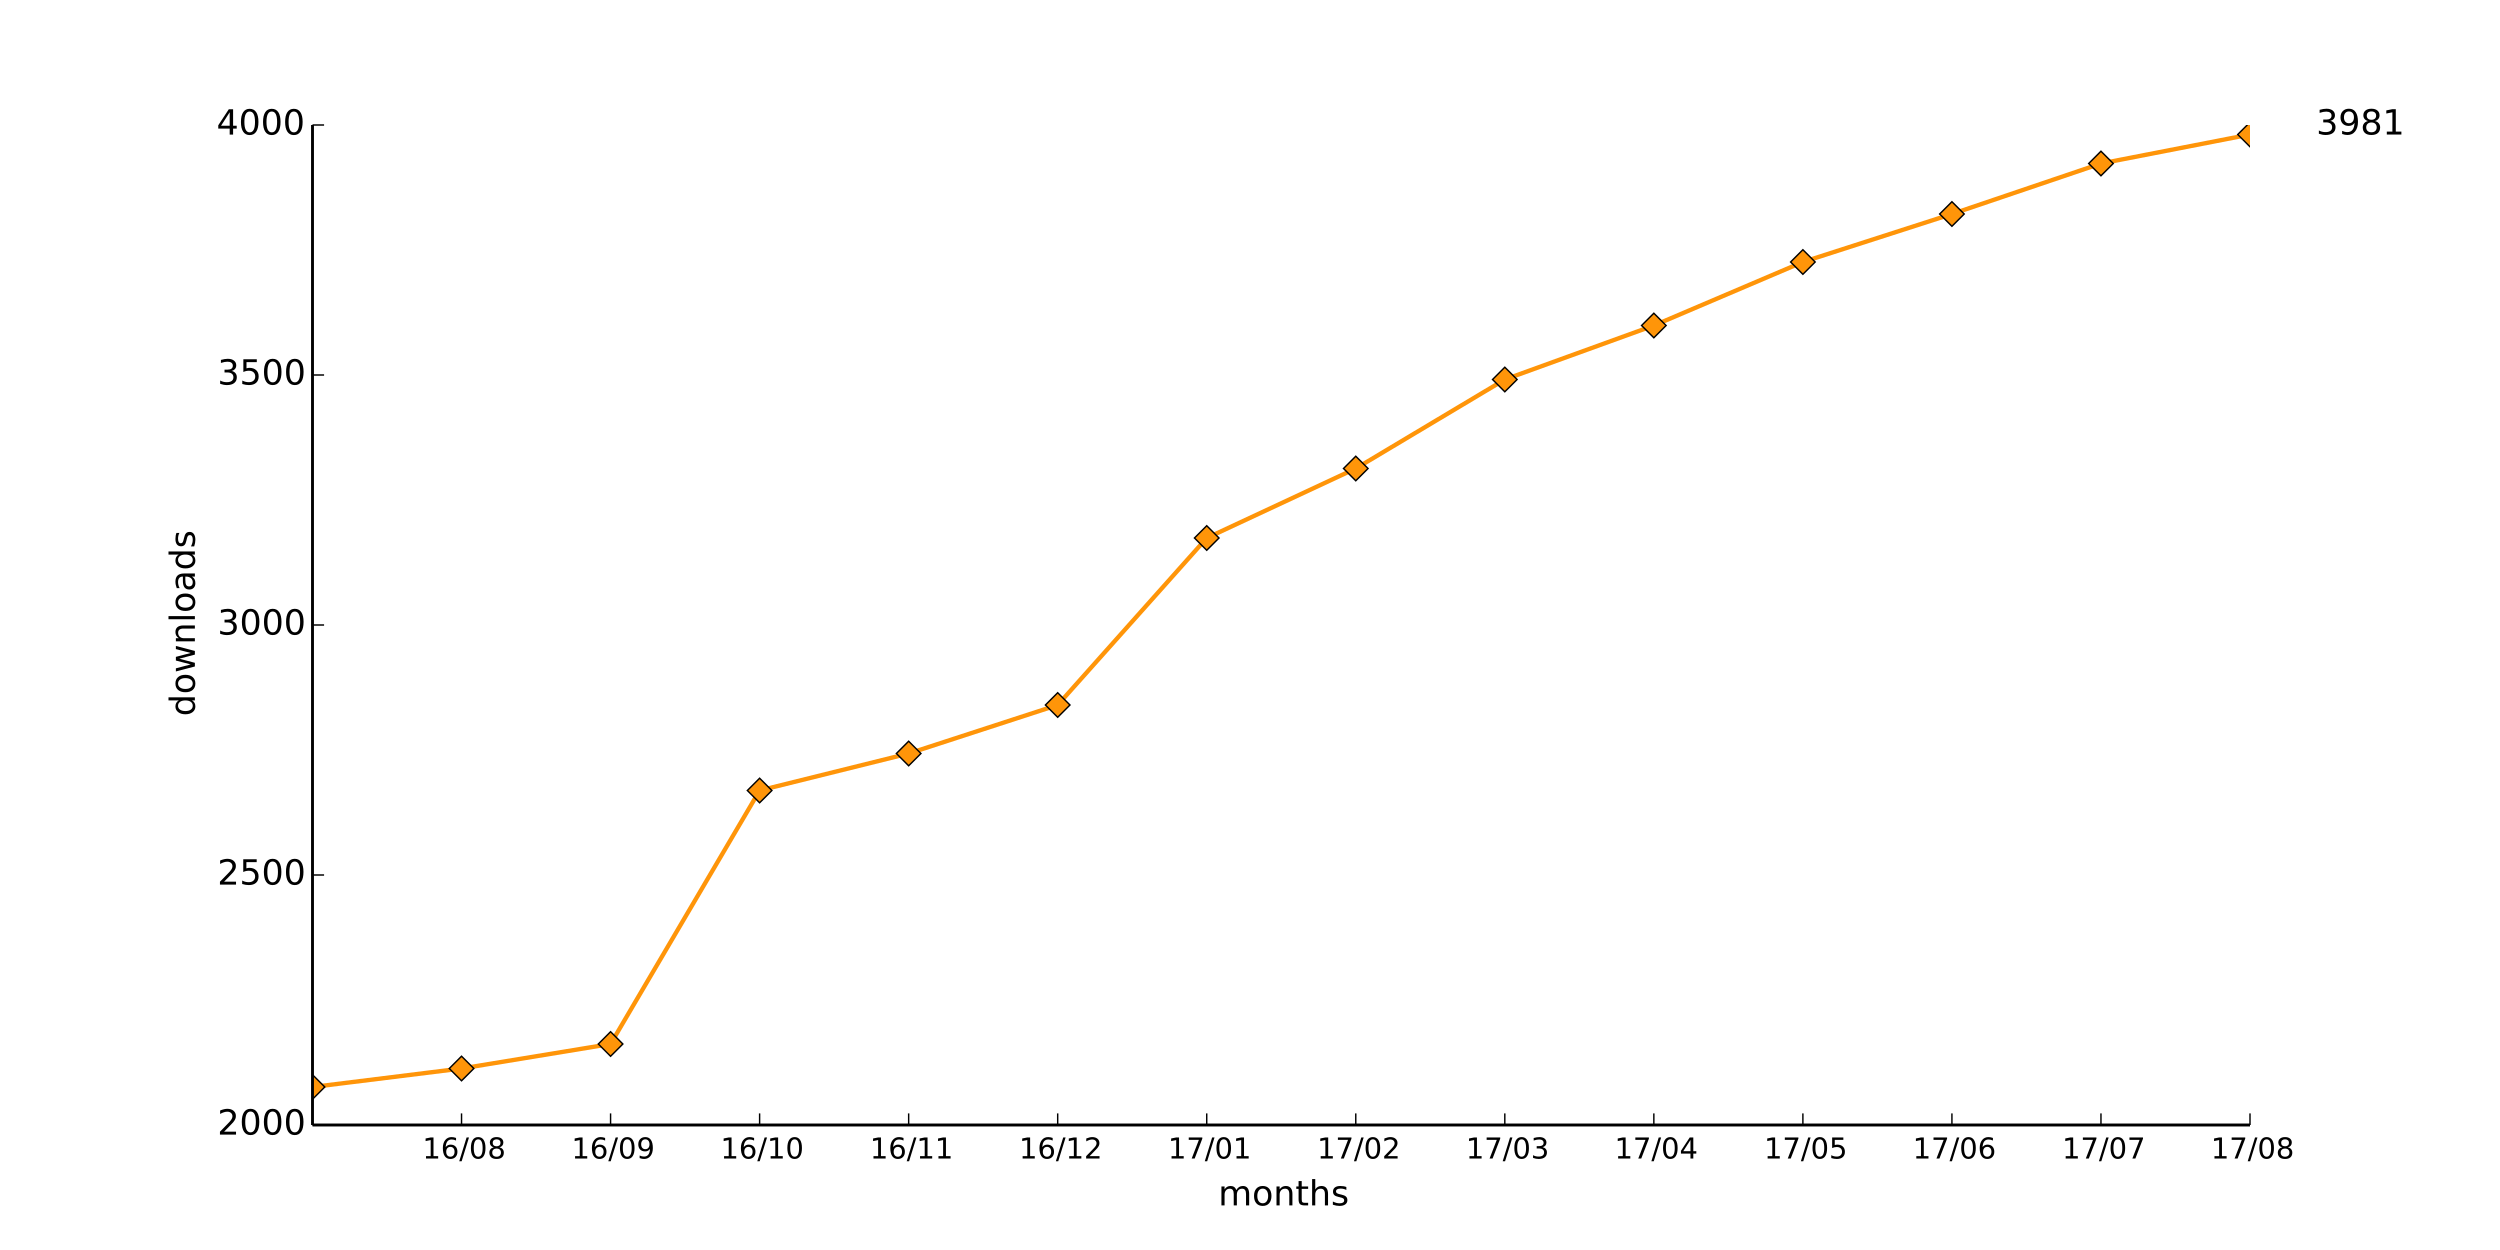
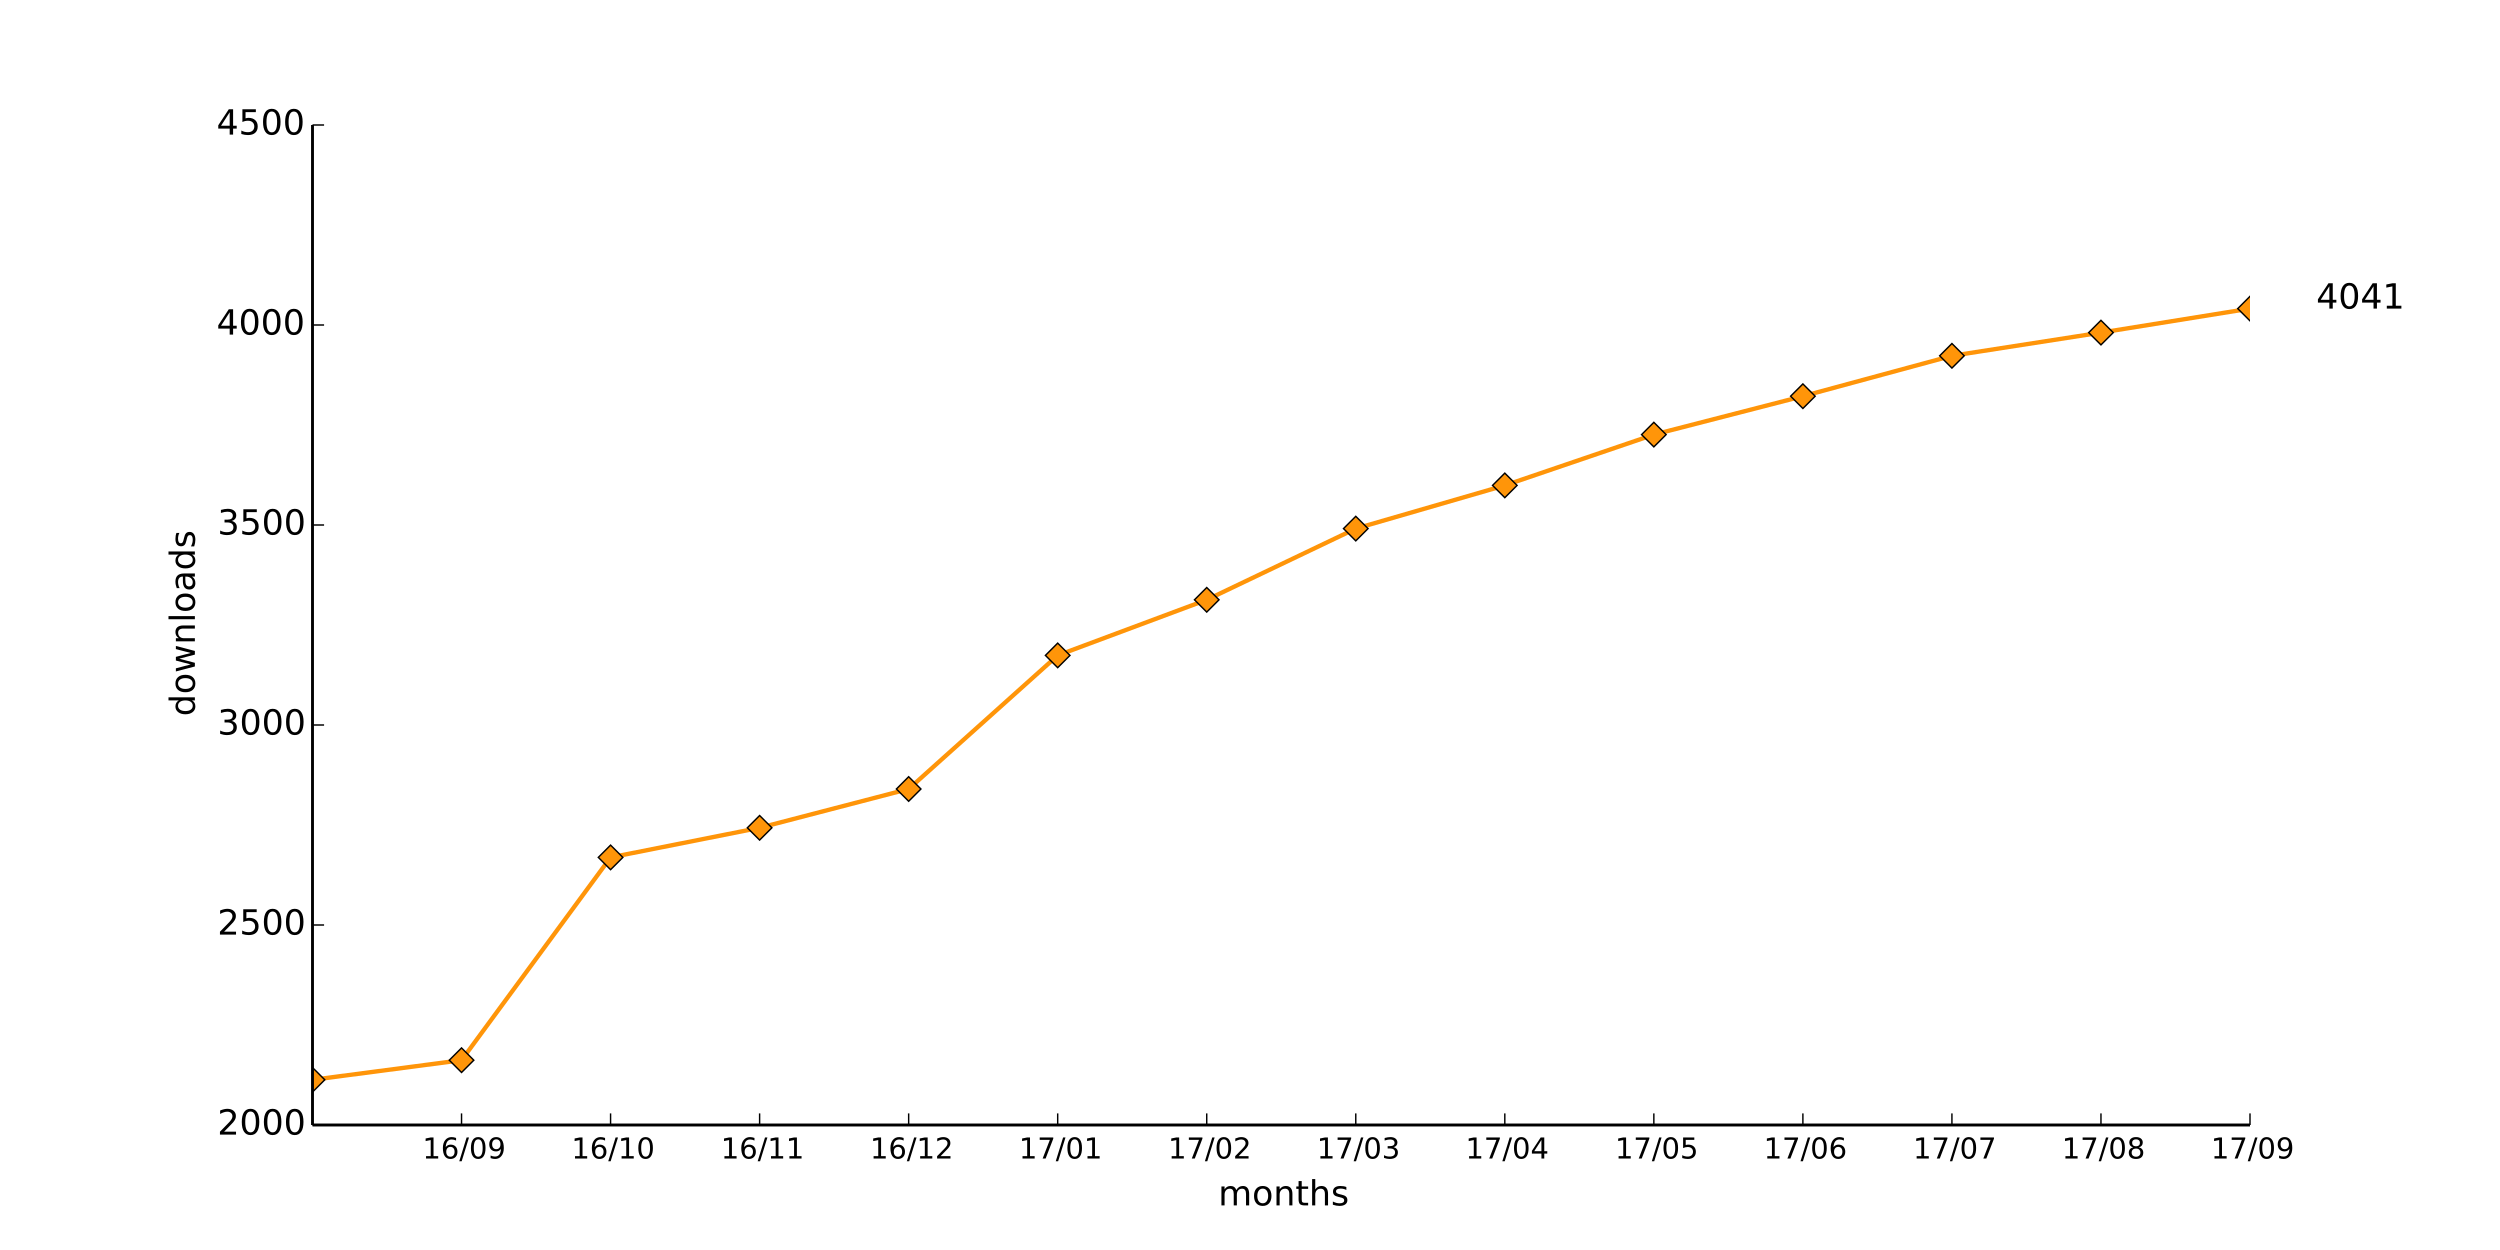
<svg xmlns="http://www.w3.org/2000/svg" xmlns:xlink="http://www.w3.org/1999/xlink" height="432pt" version="1.1" viewBox="0 0 864 432" width="864pt">
  <defs>
    <style type="text/css">
*{stroke-linecap:butt;stroke-linejoin:round;}
  </style>
  </defs>
  <g id="figure_1">
    <g id="patch_1">
      <path d=" M0 432 L864 432 L864 0 L0 0 z " style="fill:#ffffff;" />
    </g>
    <g id="axes_1">
      <g id="patch_2">
        <path d=" M108 388.8 L777.6 388.8 L777.6 43.2 L108 43.2 z " style="fill:#ffffff;" />
      </g>
      <g id="line2d_1">
-         <path clip-path="url(#pad36b945f0)" d=" M108 375.667 L159.508 369.274 L211.015 360.806 L262.523 273.197 L314.031 260.41 L365.538 243.648 L417.046 185.933 L468.554 161.914 L520.062 131.155 L571.569 112.493 L623.077 90.547 L674.585 73.958 L726.092 56.506 L777.6 46.483" style="fill:none;stroke:#ff9509;stroke-linecap:square;stroke-width:1.5;" />
+         <path clip-path="url(#pad36b945f0)" d=" M108 373.179 L159.508 366.405 L211.015 296.317 L262.523 286.088 L314.031 272.678 L365.538 226.506 L417.046 207.291 L468.554 182.684 L520.062 167.754 L571.569 150.198 L623.077 136.927 L674.585 122.964 L726.092 114.947 L777.6 106.652" style="fill:none;stroke:#ff9509;stroke-linecap:square;stroke-width:1.5;" />
      </g>
      <g id="line2d_2">
        <defs>
          <path d=" M-3.33067e-16 4.243 L4.243 0 L5.55112e-16 -4.243 L-4.243 -8.88178e-16 z " id="mc5b362486e" style="stroke:#000000;stroke-linejoin:miter;stroke-width:0.5;" />
        </defs>
        <g clip-path="url(#pad36b945f0)">
-           <use style="fill:#ff9509;stroke:#000000;stroke-linejoin:miter;stroke-width:0.5;" x="108.0" xlink:href="#mc5b362486e" y="375.667" />
-           <use style="fill:#ff9509;stroke:#000000;stroke-linejoin:miter;stroke-width:0.5;" x="159.508" xlink:href="#mc5b362486e" y="369.274" />
-           <use style="fill:#ff9509;stroke:#000000;stroke-linejoin:miter;stroke-width:0.5;" x="211.015" xlink:href="#mc5b362486e" y="360.806" />
-           <use style="fill:#ff9509;stroke:#000000;stroke-linejoin:miter;stroke-width:0.5;" x="262.523" xlink:href="#mc5b362486e" y="273.197" />
-           <use style="fill:#ff9509;stroke:#000000;stroke-linejoin:miter;stroke-width:0.5;" x="314.031" xlink:href="#mc5b362486e" y="260.41" />
-           <use style="fill:#ff9509;stroke:#000000;stroke-linejoin:miter;stroke-width:0.5;" x="365.538" xlink:href="#mc5b362486e" y="243.648" />
-           <use style="fill:#ff9509;stroke:#000000;stroke-linejoin:miter;stroke-width:0.5;" x="417.046" xlink:href="#mc5b362486e" y="185.933" />
-           <use style="fill:#ff9509;stroke:#000000;stroke-linejoin:miter;stroke-width:0.5;" x="468.554" xlink:href="#mc5b362486e" y="161.914" />
-           <use style="fill:#ff9509;stroke:#000000;stroke-linejoin:miter;stroke-width:0.5;" x="520.062" xlink:href="#mc5b362486e" y="131.155" />
-           <use style="fill:#ff9509;stroke:#000000;stroke-linejoin:miter;stroke-width:0.5;" x="571.569" xlink:href="#mc5b362486e" y="112.493" />
-           <use style="fill:#ff9509;stroke:#000000;stroke-linejoin:miter;stroke-width:0.5;" x="623.077" xlink:href="#mc5b362486e" y="90.547" />
-           <use style="fill:#ff9509;stroke:#000000;stroke-linejoin:miter;stroke-width:0.5;" x="674.585" xlink:href="#mc5b362486e" y="73.958" />
-           <use style="fill:#ff9509;stroke:#000000;stroke-linejoin:miter;stroke-width:0.5;" x="726.092" xlink:href="#mc5b362486e" y="56.506" />
-           <use style="fill:#ff9509;stroke:#000000;stroke-linejoin:miter;stroke-width:0.5;" x="777.6" xlink:href="#mc5b362486e" y="46.483" />
+           <use style="fill:#ff9509;stroke:#000000;stroke-linejoin:miter;stroke-width:0.5;" x="108.0" xlink:href="#mc5b362486e" y="373.179" />
+           <use style="fill:#ff9509;stroke:#000000;stroke-linejoin:miter;stroke-width:0.5;" x="159.508" xlink:href="#mc5b362486e" y="366.405" />
+           <use style="fill:#ff9509;stroke:#000000;stroke-linejoin:miter;stroke-width:0.5;" x="211.015" xlink:href="#mc5b362486e" y="296.317" />
+           <use style="fill:#ff9509;stroke:#000000;stroke-linejoin:miter;stroke-width:0.5;" x="262.523" xlink:href="#mc5b362486e" y="286.088" />
+           <use style="fill:#ff9509;stroke:#000000;stroke-linejoin:miter;stroke-width:0.5;" x="314.031" xlink:href="#mc5b362486e" y="272.678" />
+           <use style="fill:#ff9509;stroke:#000000;stroke-linejoin:miter;stroke-width:0.5;" x="365.538" xlink:href="#mc5b362486e" y="226.506" />
+           <use style="fill:#ff9509;stroke:#000000;stroke-linejoin:miter;stroke-width:0.5;" x="417.046" xlink:href="#mc5b362486e" y="207.291" />
+           <use style="fill:#ff9509;stroke:#000000;stroke-linejoin:miter;stroke-width:0.5;" x="468.554" xlink:href="#mc5b362486e" y="182.684" />
+           <use style="fill:#ff9509;stroke:#000000;stroke-linejoin:miter;stroke-width:0.5;" x="520.062" xlink:href="#mc5b362486e" y="167.754" />
+           <use style="fill:#ff9509;stroke:#000000;stroke-linejoin:miter;stroke-width:0.5;" x="571.569" xlink:href="#mc5b362486e" y="150.198" />
+           <use style="fill:#ff9509;stroke:#000000;stroke-linejoin:miter;stroke-width:0.5;" x="623.077" xlink:href="#mc5b362486e" y="136.927" />
+           <use style="fill:#ff9509;stroke:#000000;stroke-linejoin:miter;stroke-width:0.5;" x="674.585" xlink:href="#mc5b362486e" y="122.964" />
+           <use style="fill:#ff9509;stroke:#000000;stroke-linejoin:miter;stroke-width:0.5;" x="726.092" xlink:href="#mc5b362486e" y="114.947" />
+           <use style="fill:#ff9509;stroke:#000000;stroke-linejoin:miter;stroke-width:0.5;" x="777.6" xlink:href="#mc5b362486e" y="106.652" />
        </g>
      </g>
      <g id="matplotlib.axis_1">
        <g id="xtick_1">
          <g id="line2d_3">
            <defs>
              <path d=" M0 0 L0 -4" id="m93b0483c22" style="stroke:#000000;stroke-width:0.5;" />
            </defs>
            <g>
              <use style="stroke:#000000;stroke-width:0.5;" x="159.508" xlink:href="#m93b0483c22" y="388.8" />
            </g>
          </g>
          <g id="text_1">
            <defs>
              <path d=" M12.406 8.297 L28.516 8.297 L28.516 63.922 L10.984 60.406 L10.984 69.391 L28.422 72.906 L38.281 72.906 L38.281 8.297 L54.391 8.297 L54.391 0 L12.406 0 z " id="DejaVuSans-31" />
              <path d=" M31.781 66.406 Q24.172 66.406 20.328 58.906 Q16.5 51.422 16.5 36.375 Q16.5 21.391 20.328 13.891 Q24.172 6.391 31.781 6.391 Q39.453 6.391 43.281 13.891 Q47.125 21.391 47.125 36.375 Q47.125 51.422 43.281 58.906 Q39.453 66.406 31.781 66.406 M31.781 74.219 Q44.047 74.219 50.516 64.516 Q56.984 54.828 56.984 36.375 Q56.984 17.969 50.516 8.266 Q44.047 -1.422 31.781 -1.422 Q19.531 -1.422 13.062 8.266 Q6.594 17.969 6.594 36.375 Q6.594 54.828 13.062 64.516 Q19.531 74.219 31.781 74.219" id="DejaVuSans-30" />
+               <path d=" M10.984 1.516 L10.984 10.5 Q14.703 8.734 18.5 7.812 Q22.312 6.891 25.984 6.891 Q35.75 6.891 40.891 13.453 Q46.047 20.016 46.781 33.406 Q43.953 29.203 39.594 26.953 Q35.25 24.703 29.984 24.703 Q19.047 24.703 12.672 31.312 Q6.297 37.938 6.297 49.422 Q6.297 60.641 12.938 67.422 Q19.578 74.219 30.609 74.219 Q43.266 74.219 49.922 64.516 Q56.594 54.828 56.594 36.375 Q56.594 19.141 48.406 8.859 Q40.234 -1.422 26.422 -1.422 Q22.703 -1.422 18.891 -0.688 Q15.094 0.047 10.984 1.516 M30.609 32.422 Q37.25 32.422 41.125 36.953 Q45.016 41.5 45.016 49.422 Q45.016 57.281 41.125 61.844 Q37.25 66.406 30.609 66.406 Q23.969 66.406 20.094 61.844 Q16.219 57.281 16.219 49.422 Q16.219 41.5 20.094 36.953 Q23.969 32.422 30.609 32.422" id="DejaVuSans-39" />
              <path d=" M25.391 72.906 L33.688 72.906 L8.297 -9.281 L0 -9.281 z " id="DejaVuSans-2f" />
-               <path d=" M31.781 34.625 Q24.75 34.625 20.719 30.859 Q16.703 27.094 16.703 20.516 Q16.703 13.922 20.719 10.156 Q24.75 6.391 31.781 6.391 Q38.812 6.391 42.859 10.172 Q46.922 13.969 46.922 20.516 Q46.922 27.094 42.891 30.859 Q38.875 34.625 31.781 34.625 M21.922 38.812 Q15.578 40.375 12.031 44.719 Q8.5 49.078 8.5 55.328 Q8.5 64.062 14.719 69.141 Q20.953 74.219 31.781 74.219 Q42.672 74.219 48.875 69.141 Q55.078 64.062 55.078 55.328 Q55.078 49.078 51.531 44.719 Q48 40.375 41.703 38.812 Q48.828 37.156 52.797 32.312 Q56.781 27.484 56.781 20.516 Q56.781 9.906 50.312 4.234 Q43.844 -1.422 31.781 -1.422 Q19.734 -1.422 13.25 4.234 Q6.781 9.906 6.781 20.516 Q6.781 27.484 10.781 32.312 Q14.797 37.156 21.922 38.812 M18.312 54.391 Q18.312 48.734 21.844 45.562 Q25.391 42.391 31.781 42.391 Q38.141 42.391 41.719 45.562 Q45.312 48.734 45.312 54.391 Q45.312 60.062 41.719 63.234 Q38.141 66.406 31.781 66.406 Q25.391 66.406 21.844 63.234 Q18.312 60.062 18.312 54.391" id="DejaVuSans-38" />
              <path d=" M33.016 40.375 Q26.375 40.375 22.484 35.828 Q18.609 31.297 18.609 23.391 Q18.609 15.531 22.484 10.953 Q26.375 6.391 33.016 6.391 Q39.656 6.391 43.531 10.953 Q47.406 15.531 47.406 23.391 Q47.406 31.297 43.531 35.828 Q39.656 40.375 33.016 40.375 M52.594 71.297 L52.594 62.312 Q48.875 64.062 45.094 64.984 Q41.312 65.922 37.594 65.922 Q27.828 65.922 22.672 59.328 Q17.531 52.734 16.797 39.406 Q19.672 43.656 24.016 45.922 Q28.375 48.188 33.594 48.188 Q44.578 48.188 50.953 41.516 Q57.328 34.859 57.328 23.391 Q57.328 12.156 50.688 5.359 Q44.047 -1.422 33.016 -1.422 Q20.359 -1.422 13.672 8.266 Q6.984 17.969 6.984 36.375 Q6.984 53.656 15.188 63.938 Q23.391 74.219 37.203 74.219 Q40.922 74.219 44.703 73.484 Q48.484 72.75 52.594 71.297" id="DejaVuSans-36" />
            </defs>
-             <g transform="translate(145.9897 400.3984)scale(0.1 -0.1)">
+             <g transform="translate(145.9991 400.3984)scale(0.1 -0.1)">
              <use xlink:href="#DejaVuSans-31" />
              <use x="63.623" xlink:href="#DejaVuSans-36" />
              <use x="127.246" xlink:href="#DejaVuSans-2f" />
              <use x="160.938" xlink:href="#DejaVuSans-30" />
-               <use x="224.561" xlink:href="#DejaVuSans-38" />
+               <use x="224.561" xlink:href="#DejaVuSans-39" />
            </g>
          </g>
        </g>
        <g id="xtick_2">
          <g id="line2d_4">
            <g>
              <use style="stroke:#000000;stroke-width:0.5;" x="211.015" xlink:href="#m93b0483c22" y="388.8" />
            </g>
          </g>
          <g id="text_2">
-             <defs>
-               <path d=" M10.984 1.516 L10.984 10.5 Q14.703 8.734 18.5 7.812 Q22.312 6.891 25.984 6.891 Q35.75 6.891 40.891 13.453 Q46.047 20.016 46.781 33.406 Q43.953 29.203 39.594 26.953 Q35.25 24.703 29.984 24.703 Q19.047 24.703 12.672 31.312 Q6.297 37.938 6.297 49.422 Q6.297 60.641 12.938 67.422 Q19.578 74.219 30.609 74.219 Q43.266 74.219 49.922 64.516 Q56.594 54.828 56.594 36.375 Q56.594 19.141 48.406 8.859 Q40.234 -1.422 26.422 -1.422 Q22.703 -1.422 18.891 -0.688 Q15.094 0.047 10.984 1.516 M30.609 32.422 Q37.25 32.422 41.125 36.953 Q45.016 41.5 45.016 49.422 Q45.016 57.281 41.125 61.844 Q37.25 66.406 30.609 66.406 Q23.969 66.406 20.094 61.844 Q16.219 57.281 16.219 49.422 Q16.219 41.5 20.094 36.953 Q23.969 32.422 30.609 32.422" id="DejaVuSans-39" />
-             </defs>
-             <g transform="translate(197.5068 400.3984)scale(0.1 -0.1)">
+             <g transform="translate(197.4873 400.3984)scale(0.1 -0.1)">
              <use xlink:href="#DejaVuSans-31" />
              <use x="63.623" xlink:href="#DejaVuSans-36" />
              <use x="127.246" xlink:href="#DejaVuSans-2f" />
-               <use x="160.938" xlink:href="#DejaVuSans-30" />
-               <use x="224.561" xlink:href="#DejaVuSans-39" />
+               <use x="160.938" xlink:href="#DejaVuSans-31" />
+               <use x="224.561" xlink:href="#DejaVuSans-30" />
            </g>
          </g>
        </g>
        <g id="xtick_3">
          <g id="line2d_5">
            <g>
              <use style="stroke:#000000;stroke-width:0.5;" x="262.523" xlink:href="#m93b0483c22" y="388.8" />
            </g>
          </g>
          <g id="text_3">
-             <g transform="translate(248.995 400.3984)scale(0.1 -0.1)">
+             <g transform="translate(249.1246 400.3984)scale(0.1 -0.1)">
              <use xlink:href="#DejaVuSans-31" />
              <use x="63.623" xlink:href="#DejaVuSans-36" />
              <use x="127.246" xlink:href="#DejaVuSans-2f" />
              <use x="160.938" xlink:href="#DejaVuSans-31" />
-               <use x="224.561" xlink:href="#DejaVuSans-30" />
+               <use x="224.561" xlink:href="#DejaVuSans-31" />
            </g>
          </g>
        </g>
        <g id="xtick_4">
          <g id="line2d_6">
            <g>
              <use style="stroke:#000000;stroke-width:0.5;" x="314.031" xlink:href="#m93b0483c22" y="388.8" />
            </g>
          </g>
          <g id="text_4">
-             <g transform="translate(300.6323 400.3984)scale(0.1 -0.1)">
+             <defs>
+               <path d=" M19.188 8.297 L53.609 8.297 L53.609 0 L7.328 0 L7.328 8.297 Q12.938 14.109 22.625 23.891 Q32.328 33.688 34.812 36.531 Q39.547 41.844 41.422 45.531 Q43.312 49.219 43.312 52.781 Q43.312 58.594 39.234 62.25 Q35.156 65.922 28.609 65.922 Q23.969 65.922 18.812 64.312 Q13.672 62.703 7.812 59.422 L7.812 69.391 Q13.766 71.781 18.938 73 Q24.125 74.219 28.422 74.219 Q39.75 74.219 46.484 68.547 Q53.219 62.891 53.219 53.422 Q53.219 48.922 51.531 44.891 Q49.859 40.875 45.406 35.406 Q44.188 33.984 37.641 27.219 Q31.109 20.453 19.188 8.297" id="DejaVuSans-32" />
+             </defs>
+             <g transform="translate(300.6714 400.3984)scale(0.1 -0.1)">
              <use xlink:href="#DejaVuSans-31" />
              <use x="63.623" xlink:href="#DejaVuSans-36" />
              <use x="127.246" xlink:href="#DejaVuSans-2f" />
              <use x="160.938" xlink:href="#DejaVuSans-31" />
-               <use x="224.561" xlink:href="#DejaVuSans-31" />
+               <use x="224.561" xlink:href="#DejaVuSans-32" />
            </g>
          </g>
        </g>
        <g id="xtick_5">
          <g id="line2d_7">
            <g>
              <use style="stroke:#000000;stroke-width:0.5;" x="365.538" xlink:href="#m93b0483c22" y="388.8" />
            </g>
          </g>
          <g id="text_5">
            <defs>
-               <path d=" M19.188 8.297 L53.609 8.297 L53.609 0 L7.328 0 L7.328 8.297 Q12.938 14.109 22.625 23.891 Q32.328 33.688 34.812 36.531 Q39.547 41.844 41.422 45.531 Q43.312 49.219 43.312 52.781 Q43.312 58.594 39.234 62.25 Q35.156 65.922 28.609 65.922 Q23.969 65.922 18.812 64.312 Q13.672 62.703 7.812 59.422 L7.812 69.391 Q13.766 71.781 18.938 73 Q24.125 74.219 28.422 74.219 Q39.75 74.219 46.484 68.547 Q53.219 62.891 53.219 53.422 Q53.219 48.922 51.531 44.891 Q49.859 40.875 45.406 35.406 Q44.188 33.984 37.641 27.219 Q31.109 20.453 19.188 8.297" id="DejaVuSans-32" />
-             </defs>
-             <g transform="translate(352.1791 400.3984)scale(0.1 -0.1)">
-               <use xlink:href="#DejaVuSans-31" />
-               <use x="63.623" xlink:href="#DejaVuSans-36" />
-               <use x="127.246" xlink:href="#DejaVuSans-2f" />
-               <use x="160.938" xlink:href="#DejaVuSans-31" />
-               <use x="224.561" xlink:href="#DejaVuSans-32" />
+               <path d=" M8.203 72.906 L55.078 72.906 L55.078 68.703 L28.609 0 L18.312 0 L43.219 64.594 L8.203 64.594 z " id="DejaVuSans-37" />
+             </defs>
+             <g transform="translate(352.14 400.3984)scale(0.1 -0.1)">
+               <use xlink:href="#DejaVuSans-31" />
+               <use x="63.623" xlink:href="#DejaVuSans-37" />
+               <use x="127.246" xlink:href="#DejaVuSans-2f" />
+               <use x="160.938" xlink:href="#DejaVuSans-30" />
+               <use x="224.561" xlink:href="#DejaVuSans-31" />
            </g>
          </g>
        </g>
        <g id="xtick_6">
          <g id="line2d_8">
            <g>
              <use style="stroke:#000000;stroke-width:0.5;" x="417.046" xlink:href="#m93b0483c22" y="388.8" />
            </g>
          </g>
          <g id="text_6">
-             <defs>
-               <path d=" M8.203 72.906 L55.078 72.906 L55.078 68.703 L28.609 0 L18.312 0 L43.219 64.594 L8.203 64.594 z " id="DejaVuSans-37" />
-             </defs>
-             <g transform="translate(403.6477 400.3984)scale(0.1 -0.1)">
-               <use xlink:href="#DejaVuSans-31" />
-               <use x="63.623" xlink:href="#DejaVuSans-37" />
-               <use x="127.246" xlink:href="#DejaVuSans-2f" />
-               <use x="160.938" xlink:href="#DejaVuSans-30" />
-               <use x="224.561" xlink:href="#DejaVuSans-31" />
+             <g transform="translate(403.6868 400.3984)scale(0.1 -0.1)">
+               <use xlink:href="#DejaVuSans-31" />
+               <use x="63.623" xlink:href="#DejaVuSans-37" />
+               <use x="127.246" xlink:href="#DejaVuSans-2f" />
+               <use x="160.938" xlink:href="#DejaVuSans-30" />
+               <use x="224.561" xlink:href="#DejaVuSans-32" />
            </g>
          </g>
        </g>
        <g id="xtick_7">
          <g id="line2d_9">
            <g>
              <use style="stroke:#000000;stroke-width:0.5;" x="468.554" xlink:href="#m93b0483c22" y="388.8" />
            </g>
          </g>
          <g id="text_7">
-             <g transform="translate(455.1945 400.3984)scale(0.1 -0.1)">
-               <use xlink:href="#DejaVuSans-31" />
-               <use x="63.623" xlink:href="#DejaVuSans-37" />
-               <use x="127.246" xlink:href="#DejaVuSans-2f" />
-               <use x="160.938" xlink:href="#DejaVuSans-30" />
-               <use x="224.561" xlink:href="#DejaVuSans-32" />
+             <defs>
+               <path d=" M40.578 39.312 Q47.656 37.797 51.625 33 Q55.609 28.219 55.609 21.188 Q55.609 10.406 48.188 4.484 Q40.766 -1.422 27.094 -1.422 Q22.516 -1.422 17.656 -0.516 Q12.797 0.391 7.625 2.203 L7.625 11.719 Q11.719 9.328 16.594 8.109 Q21.484 6.891 26.812 6.891 Q36.078 6.891 40.938 10.547 Q45.797 14.203 45.797 21.188 Q45.797 27.641 41.281 31.266 Q36.766 34.906 28.719 34.906 L20.219 34.906 L20.219 43.016 L29.109 43.016 Q36.375 43.016 40.234 45.922 Q44.094 48.828 44.094 54.297 Q44.094 59.906 40.109 62.906 Q36.141 65.922 28.719 65.922 Q24.656 65.922 20.016 65.031 Q15.375 64.156 9.812 62.312 L9.812 71.094 Q15.438 72.656 20.344 73.438 Q25.25 74.219 29.594 74.219 Q40.828 74.219 47.359 69.109 Q53.906 64.016 53.906 55.328 Q53.906 49.266 50.438 45.094 Q46.969 40.922 40.578 39.312" id="DejaVuSans-33" />
+             </defs>
+             <g transform="translate(455.0945 400.3984)scale(0.1 -0.1)">
+               <use xlink:href="#DejaVuSans-31" />
+               <use x="63.623" xlink:href="#DejaVuSans-37" />
+               <use x="127.246" xlink:href="#DejaVuSans-2f" />
+               <use x="160.938" xlink:href="#DejaVuSans-30" />
+               <use x="224.561" xlink:href="#DejaVuSans-33" />
            </g>
          </g>
        </g>
        <g id="xtick_8">
          <g id="line2d_10">
            <g>
              <use style="stroke:#000000;stroke-width:0.5;" x="520.062" xlink:href="#m93b0483c22" y="388.8" />
            </g>
          </g>
          <g id="text_8">
            <defs>
-               <path d=" M40.578 39.312 Q47.656 37.797 51.625 33 Q55.609 28.219 55.609 21.188 Q55.609 10.406 48.188 4.484 Q40.766 -1.422 27.094 -1.422 Q22.516 -1.422 17.656 -0.516 Q12.797 0.391 7.625 2.203 L7.625 11.719 Q11.719 9.328 16.594 8.109 Q21.484 6.891 26.812 6.891 Q36.078 6.891 40.938 10.547 Q45.797 14.203 45.797 21.188 Q45.797 27.641 41.281 31.266 Q36.766 34.906 28.719 34.906 L20.219 34.906 L20.219 43.016 L29.109 43.016 Q36.375 43.016 40.234 45.922 Q44.094 48.828 44.094 54.297 Q44.094 59.906 40.109 62.906 Q36.141 65.922 28.719 65.922 Q24.656 65.922 20.016 65.031 Q15.375 64.156 9.812 62.312 L9.812 71.094 Q15.438 72.656 20.344 73.438 Q25.25 74.219 29.594 74.219 Q40.828 74.219 47.359 69.109 Q53.906 64.016 53.906 55.328 Q53.906 49.266 50.438 45.094 Q46.969 40.922 40.578 39.312" id="DejaVuSans-33" />
-             </defs>
-             <g transform="translate(506.6022 400.3984)scale(0.1 -0.1)">
-               <use xlink:href="#DejaVuSans-31" />
-               <use x="63.623" xlink:href="#DejaVuSans-37" />
-               <use x="127.246" xlink:href="#DejaVuSans-2f" />
-               <use x="160.938" xlink:href="#DejaVuSans-30" />
-               <use x="224.561" xlink:href="#DejaVuSans-33" />
+               <path d=" M37.797 64.312 L12.891 25.391 L37.797 25.391 z  M35.203 72.906 L47.609 72.906 L47.609 25.391 L58.016 25.391 L58.016 17.188 L47.609 17.188 L47.609 0 L37.797 0 L37.797 17.188 L4.891 17.188 L4.891 26.703 z " id="DejaVuSans-34" />
+             </defs>
+             <g transform="translate(506.4819 400.3984)scale(0.1 -0.1)">
+               <use xlink:href="#DejaVuSans-31" />
+               <use x="63.623" xlink:href="#DejaVuSans-37" />
+               <use x="127.246" xlink:href="#DejaVuSans-2f" />
+               <use x="160.938" xlink:href="#DejaVuSans-30" />
+               <use x="224.561" xlink:href="#DejaVuSans-34" />
            </g>
          </g>
        </g>
        <g id="xtick_9">
          <g id="line2d_11">
            <g>
              <use style="stroke:#000000;stroke-width:0.5;" x="571.569" xlink:href="#m93b0483c22" y="388.8" />
            </g>
          </g>
          <g id="text_9">
            <defs>
-               <path d=" M37.797 64.312 L12.891 25.391 L37.797 25.391 z  M35.203 72.906 L47.609 72.906 L47.609 25.391 L58.016 25.391 L58.016 17.188 L47.609 17.188 L47.609 0 L37.797 0 L37.797 17.188 L4.891 17.188 L4.891 26.703 z " id="DejaVuSans-34" />
-             </defs>
-             <g transform="translate(557.9895 400.3984)scale(0.1 -0.1)">
-               <use xlink:href="#DejaVuSans-31" />
-               <use x="63.623" xlink:href="#DejaVuSans-37" />
-               <use x="127.246" xlink:href="#DejaVuSans-2f" />
-               <use x="160.938" xlink:href="#DejaVuSans-30" />
-               <use x="224.561" xlink:href="#DejaVuSans-34" />
+               <path d=" M10.797 72.906 L49.516 72.906 L49.516 64.594 L19.828 64.594 L19.828 46.734 Q21.969 47.469 24.109 47.828 Q26.266 48.188 28.422 48.188 Q40.625 48.188 47.75 41.5 Q54.891 34.812 54.891 23.391 Q54.891 11.625 47.562 5.094 Q40.234 -1.422 26.906 -1.422 Q22.312 -1.422 17.547 -0.641 Q12.797 0.141 7.719 1.703 L7.719 11.625 Q12.109 9.234 16.797 8.062 Q21.484 6.891 26.703 6.891 Q35.156 6.891 40.078 11.328 Q45.016 15.766 45.016 23.391 Q45.016 31 40.078 35.438 Q35.156 39.891 26.703 39.891 Q22.75 39.891 18.812 39.016 Q14.891 38.141 10.797 36.281 z " id="DejaVuSans-35" />
+             </defs>
+             <g transform="translate(558.1458 400.3984)scale(0.1 -0.1)">
+               <use xlink:href="#DejaVuSans-31" />
+               <use x="63.623" xlink:href="#DejaVuSans-37" />
+               <use x="127.246" xlink:href="#DejaVuSans-2f" />
+               <use x="160.938" xlink:href="#DejaVuSans-30" />
+               <use x="224.561" xlink:href="#DejaVuSans-35" />
            </g>
          </g>
        </g>
        <g id="xtick_10">
          <g id="line2d_12">
            <g>
              <use style="stroke:#000000;stroke-width:0.5;" x="623.077" xlink:href="#m93b0483c22" y="388.8" />
            </g>
          </g>
          <g id="text_10">
-             <defs>
-               <path d=" M10.797 72.906 L49.516 72.906 L49.516 64.594 L19.828 64.594 L19.828 46.734 Q21.969 47.469 24.109 47.828 Q26.266 48.188 28.422 48.188 Q40.625 48.188 47.75 41.5 Q54.891 34.812 54.891 23.391 Q54.891 11.625 47.562 5.094 Q40.234 -1.422 26.906 -1.422 Q22.312 -1.422 17.547 -0.641 Q12.797 0.141 7.719 1.703 L7.719 11.625 Q12.109 9.234 16.797 8.062 Q21.484 6.891 26.703 6.891 Q35.156 6.891 40.078 11.328 Q45.016 15.766 45.016 23.391 Q45.016 31 40.078 35.438 Q35.156 39.891 26.703 39.891 Q22.75 39.891 18.812 39.016 Q14.891 38.141 10.797 36.281 z " id="DejaVuSans-35" />
-             </defs>
-             <g transform="translate(609.6535 400.3984)scale(0.1 -0.1)">
-               <use xlink:href="#DejaVuSans-31" />
-               <use x="63.623" xlink:href="#DejaVuSans-37" />
-               <use x="127.246" xlink:href="#DejaVuSans-2f" />
-               <use x="160.938" xlink:href="#DejaVuSans-30" />
-               <use x="224.561" xlink:href="#DejaVuSans-35" />
+             <g transform="translate(609.5316 400.3984)scale(0.1 -0.1)">
+               <use xlink:href="#DejaVuSans-31" />
+               <use x="63.623" xlink:href="#DejaVuSans-37" />
+               <use x="127.246" xlink:href="#DejaVuSans-2f" />
+               <use x="160.938" xlink:href="#DejaVuSans-30" />
+               <use x="224.561" xlink:href="#DejaVuSans-36" />
            </g>
          </g>
        </g>
        <g id="xtick_11">
          <g id="line2d_13">
            <g>
              <use style="stroke:#000000;stroke-width:0.5;" x="674.585" xlink:href="#m93b0483c22" y="388.8" />
            </g>
          </g>
          <g id="text_11">
-             <g transform="translate(661.0393 400.3984)scale(0.1 -0.1)">
-               <use xlink:href="#DejaVuSans-31" />
-               <use x="63.623" xlink:href="#DejaVuSans-37" />
-               <use x="127.246" xlink:href="#DejaVuSans-2f" />
-               <use x="160.938" xlink:href="#DejaVuSans-30" />
-               <use x="224.561" xlink:href="#DejaVuSans-36" />
+             <g transform="translate(661.1518 400.3984)scale(0.1 -0.1)">
+               <use xlink:href="#DejaVuSans-31" />
+               <use x="63.623" xlink:href="#DejaVuSans-37" />
+               <use x="127.246" xlink:href="#DejaVuSans-2f" />
+               <use x="160.938" xlink:href="#DejaVuSans-30" />
+               <use x="224.561" xlink:href="#DejaVuSans-37" />
            </g>
          </g>
        </g>
        <g id="xtick_12">
          <g id="line2d_14">
            <g>
              <use style="stroke:#000000;stroke-width:0.5;" x="726.092" xlink:href="#m93b0483c22" y="388.8" />
            </g>
          </g>
          <g id="text_12">
-             <g transform="translate(712.6595 400.3984)scale(0.1 -0.1)">
-               <use xlink:href="#DejaVuSans-31" />
-               <use x="63.623" xlink:href="#DejaVuSans-37" />
-               <use x="127.246" xlink:href="#DejaVuSans-2f" />
-               <use x="160.938" xlink:href="#DejaVuSans-30" />
-               <use x="224.561" xlink:href="#DejaVuSans-37" />
+             <defs>
+               <path d=" M31.781 34.625 Q24.75 34.625 20.719 30.859 Q16.703 27.094 16.703 20.516 Q16.703 13.922 20.719 10.156 Q24.75 6.391 31.781 6.391 Q38.812 6.391 42.859 10.172 Q46.922 13.969 46.922 20.516 Q46.922 27.094 42.891 30.859 Q38.875 34.625 31.781 34.625 M21.922 38.812 Q15.578 40.375 12.031 44.719 Q8.5 49.078 8.5 55.328 Q8.5 64.062 14.719 69.141 Q20.953 74.219 31.781 74.219 Q42.672 74.219 48.875 69.141 Q55.078 64.062 55.078 55.328 Q55.078 49.078 51.531 44.719 Q48 40.375 41.703 38.812 Q48.828 37.156 52.797 32.312 Q56.781 27.484 56.781 20.516 Q56.781 9.906 50.312 4.234 Q43.844 -1.422 31.781 -1.422 Q19.734 -1.422 13.25 4.234 Q6.781 9.906 6.781 20.516 Q6.781 27.484 10.781 32.312 Q14.797 37.156 21.922 38.812 M18.312 54.391 Q18.312 48.734 21.844 45.562 Q25.391 42.391 31.781 42.391 Q38.141 42.391 41.719 45.562 Q45.312 48.734 45.312 54.391 Q45.312 60.062 41.719 63.234 Q38.141 66.406 31.781 66.406 Q25.391 66.406 21.844 63.234 Q18.312 60.062 18.312 54.391" id="DejaVuSans-38" />
+             </defs>
+             <g transform="translate(712.5743 400.3984)scale(0.1 -0.1)">
+               <use xlink:href="#DejaVuSans-31" />
+               <use x="63.623" xlink:href="#DejaVuSans-37" />
+               <use x="127.246" xlink:href="#DejaVuSans-2f" />
+               <use x="160.938" xlink:href="#DejaVuSans-30" />
+               <use x="224.561" xlink:href="#DejaVuSans-38" />
            </g>
          </g>
        </g>
        <g id="xtick_13">
          <g id="line2d_15">
            <g>
              <use style="stroke:#000000;stroke-width:0.5;" x="777.6" xlink:href="#m93b0483c22" y="388.8" />
            </g>
          </g>
          <g id="text_13">
-             <g transform="translate(764.082 400.3984)scale(0.1 -0.1)">
-               <use xlink:href="#DejaVuSans-31" />
-               <use x="63.623" xlink:href="#DejaVuSans-37" />
-               <use x="127.246" xlink:href="#DejaVuSans-2f" />
-               <use x="160.938" xlink:href="#DejaVuSans-30" />
-               <use x="224.561" xlink:href="#DejaVuSans-38" />
+             <g transform="translate(764.0914 400.3984)scale(0.1 -0.1)">
+               <use xlink:href="#DejaVuSans-31" />
+               <use x="63.623" xlink:href="#DejaVuSans-37" />
+               <use x="127.246" xlink:href="#DejaVuSans-2f" />
+               <use x="160.938" xlink:href="#DejaVuSans-30" />
+               <use x="224.561" xlink:href="#DejaVuSans-39" />
            </g>
          </g>
        </g>
        <g id="text_14">
          <defs>
            <path d=" M30.609 48.391 Q23.391 48.391 19.188 42.75 Q14.984 37.109 14.984 27.297 Q14.984 17.484 19.156 11.844 Q23.344 6.203 30.609 6.203 Q37.797 6.203 41.984 11.859 Q46.188 17.531 46.188 27.297 Q46.188 37.016 41.984 42.703 Q37.797 48.391 30.609 48.391 M30.609 56 Q42.328 56 49.016 48.375 Q55.719 40.766 55.719 27.297 Q55.719 13.875 49.016 6.219 Q42.328 -1.422 30.609 -1.422 Q18.844 -1.422 12.172 6.219 Q5.516 13.875 5.516 27.297 Q5.516 40.766 12.172 48.375 Q18.844 56 30.609 56" id="DejaVuSans-6f" />
            <path d=" M52 44.188 Q55.375 50.25 60.062 53.125 Q64.75 56 71.094 56 Q79.641 56 84.281 50.016 Q88.922 44.047 88.922 33.016 L88.922 0 L79.891 0 L79.891 32.719 Q79.891 40.578 77.094 44.375 Q74.312 48.188 68.609 48.188 Q61.625 48.188 57.562 43.547 Q53.516 38.922 53.516 30.906 L53.516 0 L44.484 0 L44.484 32.719 Q44.484 40.625 41.703 44.406 Q38.922 48.188 33.109 48.188 Q26.219 48.188 22.156 43.531 Q18.109 38.875 18.109 30.906 L18.109 0 L9.078 0 L9.078 54.688 L18.109 54.688 L18.109 46.188 Q21.188 51.219 25.484 53.609 Q29.781 56 35.688 56 Q41.656 56 45.828 52.969 Q50 49.953 52 44.188" id="DejaVuSans-6d" />
            <path d=" M54.891 33.016 L54.891 0 L45.906 0 L45.906 32.719 Q45.906 40.484 42.875 44.328 Q39.844 48.188 33.797 48.188 Q26.516 48.188 22.312 43.547 Q18.109 38.922 18.109 30.906 L18.109 0 L9.078 0 L9.078 54.688 L18.109 54.688 L18.109 46.188 Q21.344 51.125 25.703 53.562 Q30.078 56 35.797 56 Q45.219 56 50.047 50.172 Q54.891 44.344 54.891 33.016" id="DejaVuSans-6e" />
            <path d=" M54.891 33.016 L54.891 0 L45.906 0 L45.906 32.719 Q45.906 40.484 42.875 44.328 Q39.844 48.188 33.797 48.188 Q26.516 48.188 22.312 43.547 Q18.109 38.922 18.109 30.906 L18.109 0 L9.078 0 L9.078 75.984 L18.109 75.984 L18.109 46.188 Q21.344 51.125 25.703 53.562 Q30.078 56 35.797 56 Q45.219 56 50.047 50.172 Q54.891 44.344 54.891 33.016" id="DejaVuSans-68" />
            <path d=" M18.312 70.219 L18.312 54.688 L36.812 54.688 L36.812 47.703 L18.312 47.703 L18.312 18.016 Q18.312 11.328 20.141 9.422 Q21.969 7.516 27.594 7.516 L36.812 7.516 L36.812 0 L27.594 0 Q17.188 0 13.234 3.875 Q9.281 7.766 9.281 18.016 L9.281 47.703 L2.688 47.703 L2.688 54.688 L9.281 54.688 L9.281 70.219 z " id="DejaVuSans-74" />
            <path d=" M44.281 53.078 L44.281 44.578 Q40.484 46.531 36.375 47.5 Q32.281 48.484 27.875 48.484 Q21.188 48.484 17.844 46.438 Q14.5 44.391 14.5 40.281 Q14.5 37.156 16.891 35.375 Q19.281 33.594 26.516 31.984 L29.594 31.297 Q39.156 29.25 43.188 25.516 Q47.219 21.781 47.219 15.094 Q47.219 7.469 41.188 3.016 Q35.156 -1.422 24.609 -1.422 Q20.219 -1.422 15.453 -0.562 Q10.688 0.297 5.422 2 L5.422 11.281 Q10.406 8.688 15.234 7.391 Q20.062 6.109 24.812 6.109 Q31.156 6.109 34.562 8.281 Q37.984 10.453 37.984 14.406 Q37.984 18.062 35.516 20.016 Q33.062 21.969 24.703 23.781 L21.578 24.516 Q13.234 26.266 9.516 29.906 Q5.812 33.547 5.812 39.891 Q5.812 47.609 11.281 51.797 Q16.75 56 26.812 56 Q31.781 56 36.172 55.266 Q40.578 54.547 44.281 53.078" id="DejaVuSans-73" />
          </defs>
          <g transform="translate(421.0387 416.5962)scale(0.12 -0.12)">
            <use xlink:href="#DejaVuSans-6d" />
            <use x="97.412" xlink:href="#DejaVuSans-6f" />
            <use x="158.594" xlink:href="#DejaVuSans-6e" />
            <use x="221.973" xlink:href="#DejaVuSans-74" />
            <use x="261.182" xlink:href="#DejaVuSans-68" />
            <use x="324.561" xlink:href="#DejaVuSans-73" />
          </g>
        </g>
      </g>
      <g id="matplotlib.axis_2">
        <g id="ytick_1">
          <g id="line2d_16">
            <defs>
              <path d=" M0 0 L4 0" id="m728421d6d4" style="stroke:#000000;stroke-width:0.5;" />
            </defs>
            <g>
              <use style="stroke:#000000;stroke-width:0.5;" x="108.0" xlink:href="#m728421d6d4" y="388.8" />
            </g>
          </g>
          <g id="text_15">
            <g transform="translate(75.13625 392.1112)scale(0.12 -0.12)">
              <use xlink:href="#DejaVuSans-32" />
              <use x="63.623" xlink:href="#DejaVuSans-30" />
              <use x="127.246" xlink:href="#DejaVuSans-30" />
              <use x="190.869" xlink:href="#DejaVuSans-30" />
            </g>
          </g>
        </g>
        <g id="ytick_2">
          <g id="line2d_17">
            <g>
-               <use style="stroke:#000000;stroke-width:0.5;" x="108.0" xlink:href="#m728421d6d4" y="302.4" />
+               <use style="stroke:#000000;stroke-width:0.5;" x="108.0" xlink:href="#m728421d6d4" y="319.68" />
            </g>
          </g>
          <g id="text_16">
-             <g transform="translate(75.13625 305.7113)scale(0.12 -0.12)">
+             <g transform="translate(75.13625 322.9912)scale(0.12 -0.12)">
              <use xlink:href="#DejaVuSans-32" />
              <use x="63.623" xlink:href="#DejaVuSans-35" />
              <use x="127.246" xlink:href="#DejaVuSans-30" />
              <use x="190.869" xlink:href="#DejaVuSans-30" />
            </g>
          </g>
        </g>
        <g id="ytick_3">
          <g id="line2d_18">
            <g>
-               <use style="stroke:#000000;stroke-width:0.5;" x="108.0" xlink:href="#m728421d6d4" y="216.0" />
+               <use style="stroke:#000000;stroke-width:0.5;" x="108.0" xlink:href="#m728421d6d4" y="250.56" />
            </g>
          </g>
          <g id="text_17">
-             <g transform="translate(75.17188 219.3113)scale(0.12 -0.12)">
+             <g transform="translate(75.17188 253.8713)scale(0.12 -0.12)">
              <use xlink:href="#DejaVuSans-33" />
              <use x="63.623" xlink:href="#DejaVuSans-30" />
              <use x="127.246" xlink:href="#DejaVuSans-30" />
              <use x="190.869" xlink:href="#DejaVuSans-30" />
            </g>
          </g>
        </g>
        <g id="ytick_4">
          <g id="line2d_19">
            <g>
-               <use style="stroke:#000000;stroke-width:0.5;" x="108.0" xlink:href="#m728421d6d4" y="129.6" />
+               <use style="stroke:#000000;stroke-width:0.5;" x="108.0" xlink:href="#m728421d6d4" y="181.44" />
            </g>
          </g>
          <g id="text_18">
-             <g transform="translate(75.17188 132.9112)scale(0.12 -0.12)">
+             <g transform="translate(75.17188 184.7512)scale(0.12 -0.12)">
              <use xlink:href="#DejaVuSans-33" />
              <use x="63.623" xlink:href="#DejaVuSans-35" />
              <use x="127.246" xlink:href="#DejaVuSans-30" />
              <use x="190.869" xlink:href="#DejaVuSans-30" />
            </g>
          </g>
        </g>
        <g id="ytick_5">
          <g id="line2d_20">
            <g>
+               <use style="stroke:#000000;stroke-width:0.5;" x="108.0" xlink:href="#m728421d6d4" y="112.32" />
+             </g>
+           </g>
+           <g id="text_19">
+             <g transform="translate(74.84375 115.6312)scale(0.12 -0.12)">
+               <use xlink:href="#DejaVuSans-34" />
+               <use x="63.623" xlink:href="#DejaVuSans-30" />
+               <use x="127.246" xlink:href="#DejaVuSans-30" />
+               <use x="190.869" xlink:href="#DejaVuSans-30" />
+             </g>
+           </g>
+         </g>
+         <g id="ytick_6">
+           <g id="line2d_21">
+             <g>
              <use style="stroke:#000000;stroke-width:0.5;" x="108.0" xlink:href="#m728421d6d4" y="43.2" />
            </g>
          </g>
-           <g id="text_19">
+           <g id="text_20">
            <g transform="translate(74.84375 46.51125)scale(0.12 -0.12)">
              <use xlink:href="#DejaVuSans-34" />
-               <use x="63.623" xlink:href="#DejaVuSans-30" />
-               <use x="127.246" xlink:href="#DejaVuSans-30" />
-               <use x="190.869" xlink:href="#DejaVuSans-30" />
-             </g>
-           </g>
-         </g>
-         <g id="text_20">
+               <use x="63.623" xlink:href="#DejaVuSans-35" />
+               <use x="127.246" xlink:href="#DejaVuSans-30" />
+               <use x="190.869" xlink:href="#DejaVuSans-30" />
+             </g>
+           </g>
+         </g>
+         <g id="text_21">
          <defs>
            <path d=" M45.406 46.391 L45.406 75.984 L54.391 75.984 L54.391 0 L45.406 0 L45.406 8.203 Q42.578 3.328 38.25 0.953 Q33.938 -1.422 27.875 -1.422 Q17.969 -1.422 11.734 6.484 Q5.516 14.406 5.516 27.297 Q5.516 40.188 11.734 48.094 Q17.969 56 27.875 56 Q33.938 56 38.25 53.625 Q42.578 51.266 45.406 46.391 M14.797 27.297 Q14.797 17.391 18.875 11.75 Q22.953 6.109 30.078 6.109 Q37.203 6.109 41.297 11.75 Q45.406 17.391 45.406 27.297 Q45.406 37.203 41.297 42.844 Q37.203 48.484 30.078 48.484 Q22.953 48.484 18.875 42.844 Q14.797 37.203 14.797 27.297" id="DejaVuSans-64" />
            <path d=" M34.281 27.484 Q23.391 27.484 19.188 25 Q14.984 22.516 14.984 16.5 Q14.984 11.719 18.141 8.906 Q21.297 6.109 26.703 6.109 Q34.188 6.109 38.703 11.406 Q43.219 16.703 43.219 25.484 L43.219 27.484 z  M52.203 31.203 L52.203 0 L43.219 0 L43.219 8.297 Q40.141 3.328 35.547 0.953 Q30.953 -1.422 24.312 -1.422 Q15.922 -1.422 10.953 3.297 Q6 8.016 6 15.922 Q6 25.141 12.172 29.828 Q18.359 34.516 30.609 34.516 L43.219 34.516 L43.219 35.406 Q43.219 41.609 39.141 45 Q35.062 48.391 27.688 48.391 Q23 48.391 18.547 47.266 Q14.109 46.141 10.016 43.891 L10.016 52.203 Q14.938 54.109 19.578 55.047 Q24.219 56 28.609 56 Q40.484 56 46.344 49.844 Q52.203 43.703 52.203 31.203" id="DejaVuSans-61" />
            <path d=" M4.203 54.688 L13.188 54.688 L24.422 12.016 L35.594 54.688 L46.188 54.688 L57.422 12.016 L68.609 54.688 L77.594 54.688 L63.281 0 L52.688 0 L40.922 44.828 L29.109 0 L18.5 0 z " id="DejaVuSans-77" />
            <path d=" M9.422 75.984 L18.406 75.984 L18.406 0 L9.422 0 z " id="DejaVuSans-6c" />
          </defs>
          <g transform="translate(67.34812 247.5159)rotate(-90.0)scale(0.12 -0.12)">
            <use xlink:href="#DejaVuSans-64" />
            <use x="63.477" xlink:href="#DejaVuSans-6f" />
            <use x="124.658" xlink:href="#DejaVuSans-77" />
            <use x="206.445" xlink:href="#DejaVuSans-6e" />
            <use x="269.824" xlink:href="#DejaVuSans-6c" />
            <use x="297.607" xlink:href="#DejaVuSans-6f" />
            <use x="358.789" xlink:href="#DejaVuSans-61" />
            <use x="420.068" xlink:href="#DejaVuSans-64" />
            <use x="483.545" xlink:href="#DejaVuSans-73" />
          </g>
        </g>
      </g>
      <g id="patch_3">
        <path d=" M108 388.8 L777.6 388.8" style="fill:none;stroke:#000000;" />
      </g>
      <g id="patch_4">
        <path d=" M108 388.8 L108 43.2" style="fill:none;stroke:#000000;" />
      </g>
-       <g id="text_21">
+       <g id="text_22">
        <defs>
          <path id="DejaVuSans-20" />
        </defs>
-         <g transform="translate(777.6 46.4832)scale(0.12 -0.12)">
+         <g transform="translate(777.6 106.6522)scale(0.12 -0.12)">
          <use xlink:href="#DejaVuSans-20" />
          <use x="31.787" xlink:href="#DejaVuSans-20" />
          <use x="63.574" xlink:href="#DejaVuSans-20" />
          <use x="95.361" xlink:href="#DejaVuSans-20" />
          <use x="127.148" xlink:href="#DejaVuSans-20" />
          <use x="158.936" xlink:href="#DejaVuSans-20" />
-           <use x="190.723" xlink:href="#DejaVuSans-33" />
-           <use x="254.346" xlink:href="#DejaVuSans-39" />
-           <use x="317.969" xlink:href="#DejaVuSans-38" />
+           <use x="190.723" xlink:href="#DejaVuSans-34" />
+           <use x="254.346" xlink:href="#DejaVuSans-30" />
+           <use x="317.969" xlink:href="#DejaVuSans-34" />
          <use x="381.592" xlink:href="#DejaVuSans-31" />
        </g>
      </g>
    </g>
  </g>
  <defs>
    <clipPath id="pad36b945f0">
      <rect height="345.6" width="669.6" x="108.0" y="43.2" />
    </clipPath>
  </defs>
</svg>
